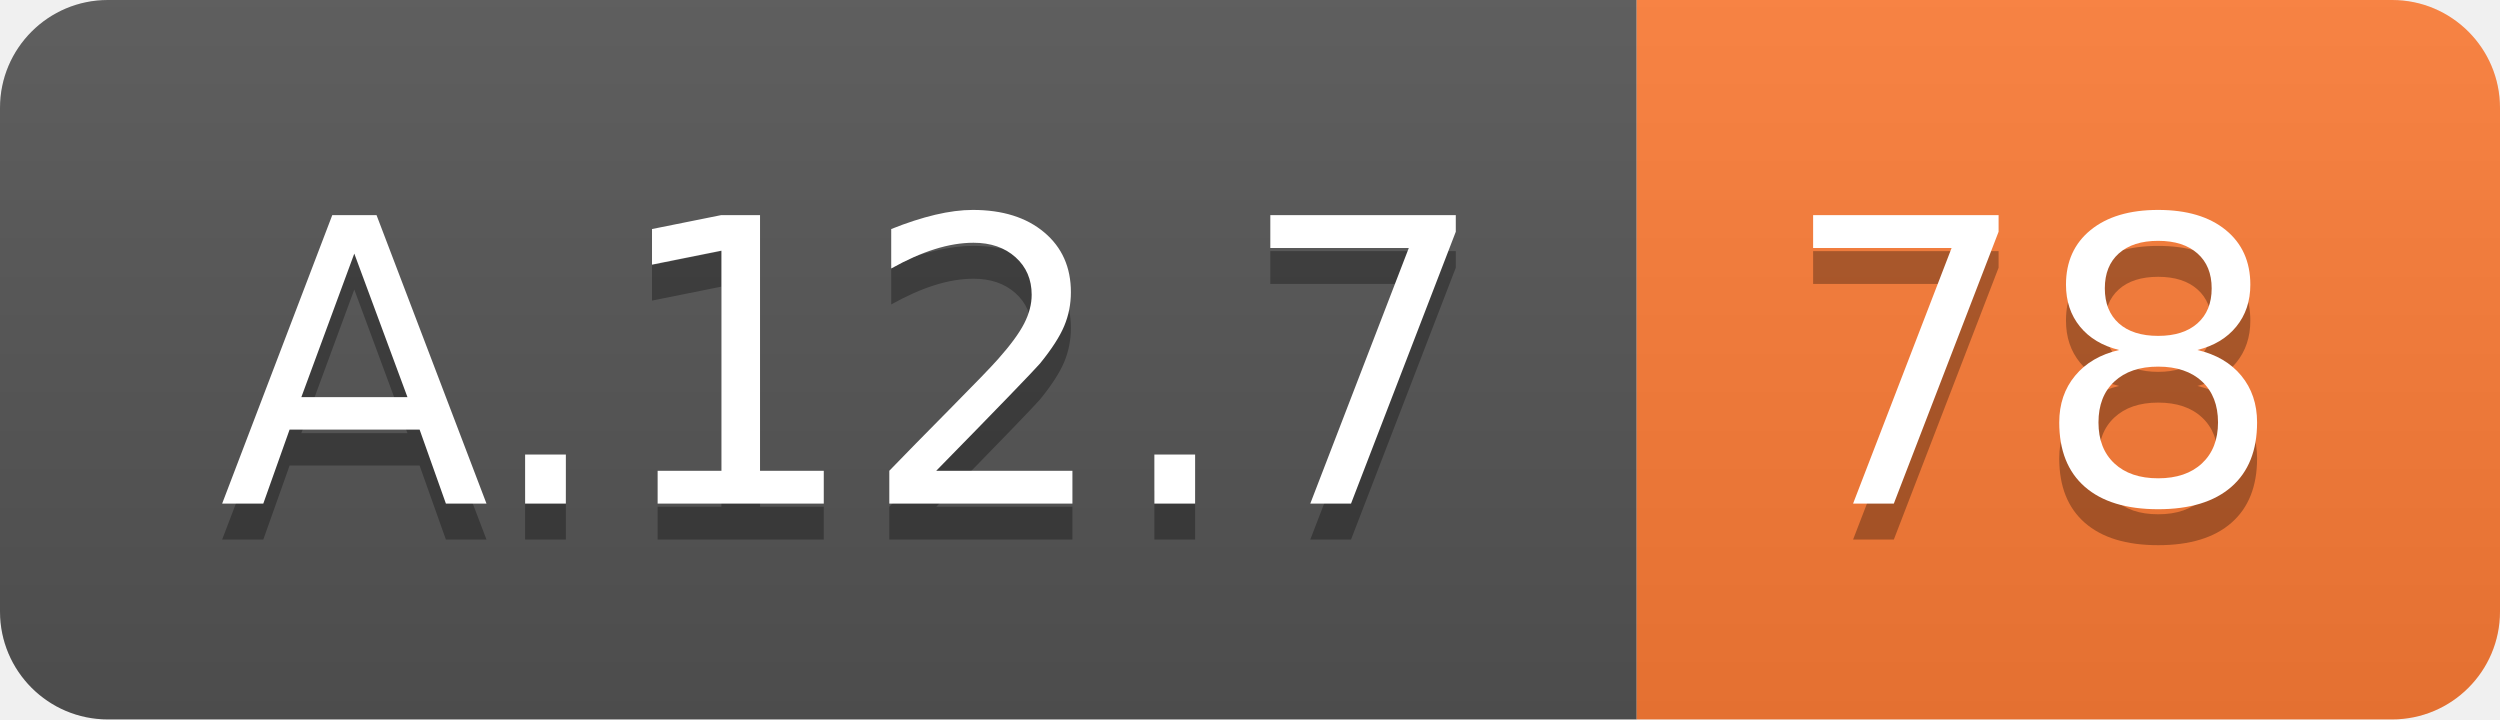
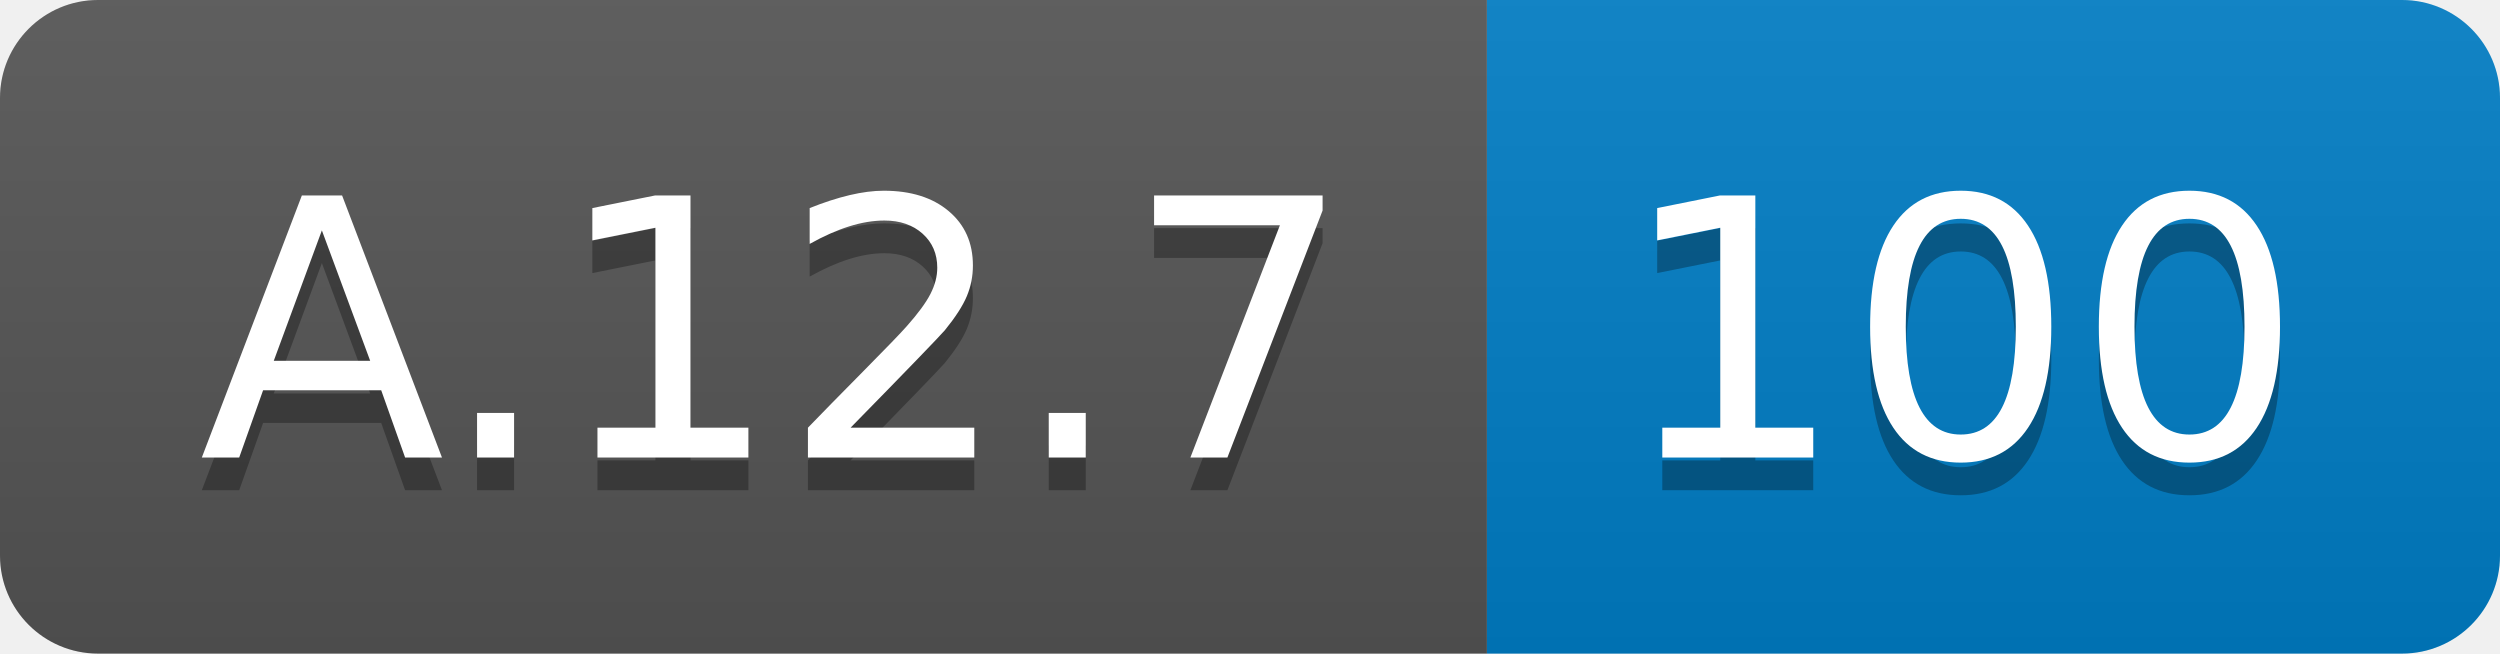
- <svg xmlns="http://www.w3.org/2000/svg" width="69.5" height="20">
+ <svg xmlns="http://www.w3.org/2000/svg" width="76.5" height="20">
  <linearGradient id="smooth" x2="0" y2="100%">
    <stop offset="0" stop-color="#bbb" stop-opacity=".1" />
    <stop offset="1" stop-opacity=".1" />
  </linearGradient>
  <clipPath id="round">
-     <rect width="69.5" height="20" rx="3" fill="#fff" />
+     <rect width="76.5" height="20" rx="3" fill="#fff" />
  </clipPath>
  <g clip-path="url(#round)">
    <rect width="45.5" height="20" fill="#555" />
-     <rect x="45.5" width="24.0" height="20" fill="#fe7d37" />
-     <rect width="69.5" height="20" fill="url(#smooth)" />
+     <rect x="45.5" width="31.0" height="20" fill="#007ec6" />
+     <rect width="76.5" height="20" fill="url(#smooth)" />
  </g>
  <g fill="#fff" text-anchor="middle" font-family="DejaVu Sans,Verdana,Geneva,sans-serif" font-size="110">
    <text x="237.5" y="150" fill="#010101" fill-opacity=".3" transform="scale(0.1)" textLength="355.0" lengthAdjust="spacing">A.12.7</text>
    <text x="237.5" y="140" transform="scale(0.1)" textLength="355.0" lengthAdjust="spacing">A.12.7</text>
-     <text x="565.0" y="150" fill="#010101" fill-opacity=".3" transform="scale(0.1)" textLength="140.0" lengthAdjust="spacing">78</text>
-     <text x="565.0" y="140" transform="scale(0.1)" textLength="140.0" lengthAdjust="spacing">78</text>
+     <text x="600.0" y="150" fill="#010101" fill-opacity=".3" transform="scale(0.1)" textLength="210.0" lengthAdjust="spacing">100</text>
+     <text x="600.0" y="140" transform="scale(0.1)" textLength="210.0" lengthAdjust="spacing">100</text>
  </g>
</svg>
